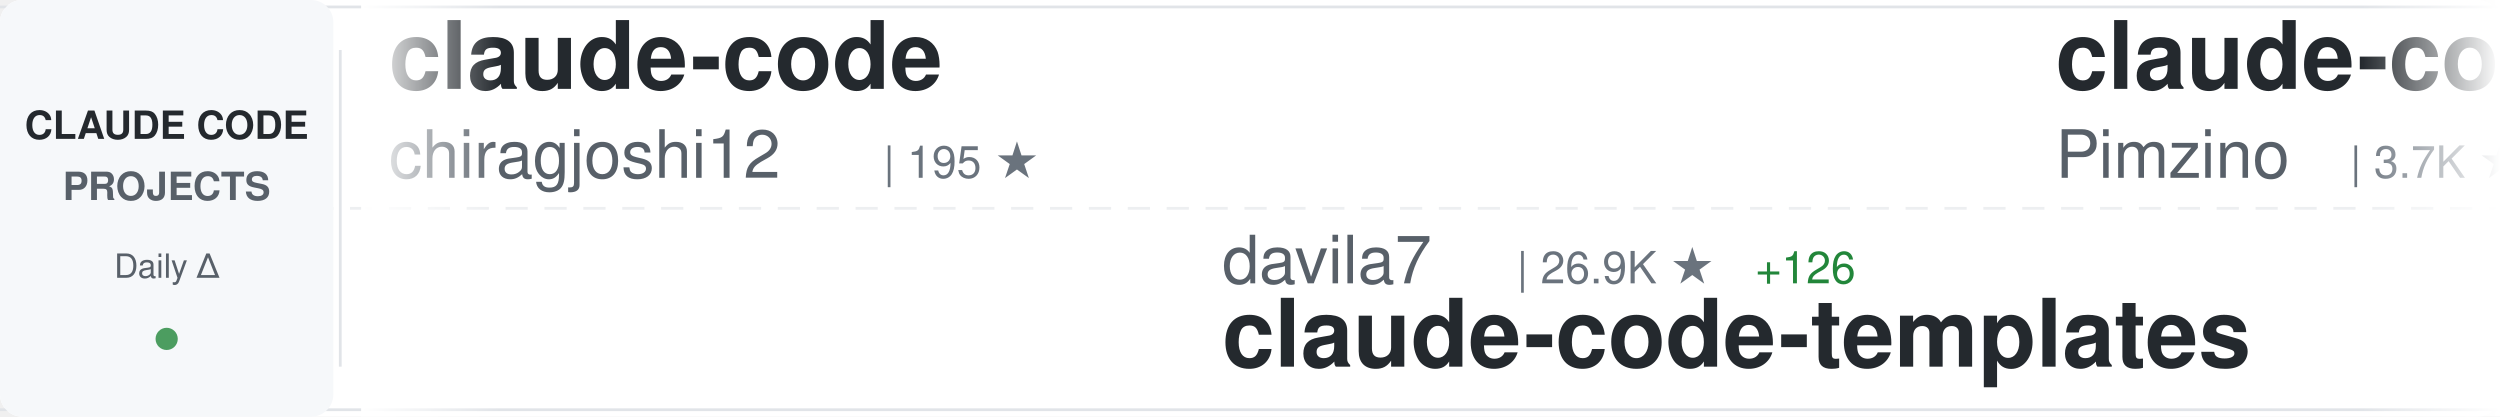
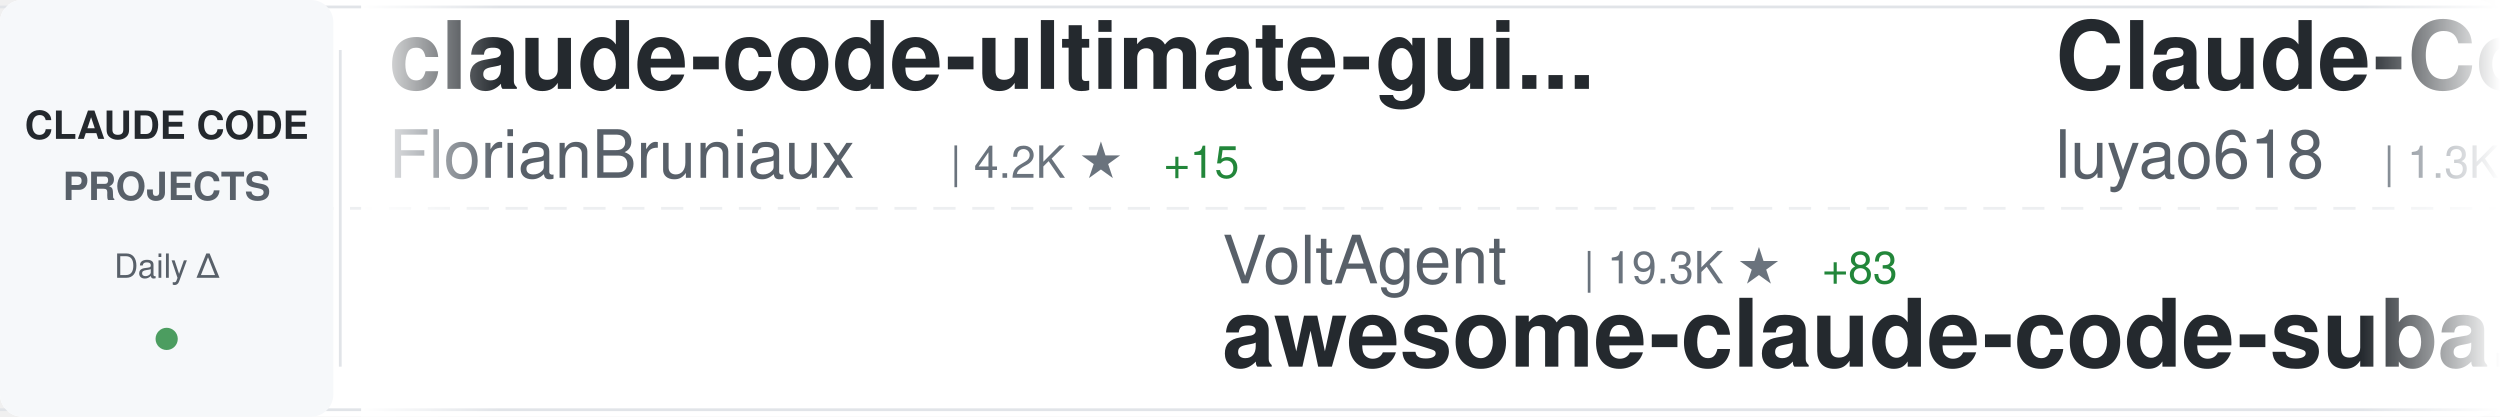
<svg xmlns="http://www.w3.org/2000/svg" width="900" height="150">
  <defs>
    <linearGradient id="awesomeLeftFade" x1="0%" y1="0%" x2="100%" y2="0%">
      <stop offset="0%" style="stop-color:#ffffff;stop-opacity:1" />
      <stop offset="100%" style="stop-color:#ffffff;stop-opacity:0" />
    </linearGradient>
    <linearGradient id="awesomeRightFade" x1="0%" y1="0%" x2="100%" y2="0%">
      <stop offset="0%" style="stop-color:#ffffff;stop-opacity:0" />
      <stop offset="100%" style="stop-color:#ffffff;stop-opacity:1" />
    </linearGradient>
  </defs>
  <rect width="900" height="150" fill="#ffffff" rx="8" />
  <rect x="0" y="2" width="900" height="1" fill="#e1e4e8" />
  <rect x="0" y="147" width="900" height="1" fill="#e1e4e8" />
  <line x1="0" y1="75" x2="900" y2="75" stroke="#e1e4e8" stroke-width="1" stroke-dasharray="8 6" opacity="0.6" />
  <rect x="0" y="0" width="120" height="150" fill="#f6f8fa" rx="8" />
  <text x="60" y="50" font-family="-apple-system, BlinkMacSystemFont, 'Segoe UI', Helvetica, Arial, sans-serif" font-size="14" font-weight="600" fill="#24292e" text-anchor="middle">CLAUDE CODE</text>
  <text x="60" y="72" font-family="-apple-system, BlinkMacSystemFont, 'Segoe UI', Helvetica, Arial, sans-serif" font-size="14" font-weight="600" fill="#586069" text-anchor="middle">PROJECTS</text>
  <text x="60" y="100" font-family="-apple-system, BlinkMacSystemFont, 'Segoe UI', Helvetica, Arial, sans-serif" font-size="12" font-weight="500" fill="#586069" text-anchor="middle">Daily Δ</text>
  <circle cx="60" cy="122" r="4" fill="#22863a" opacity="0.8" />
  <rect x="122" y="18" width="1" height="114" fill="#e1e4e8" />
  <clipPath id="awesomeTickerClip">
    <rect x="130" y="0" width="770" height="150" />
  </clipPath>
  <g clip-path="url(#awesomeTickerClip)">
    <g id="awesomeTickerItems">
      <animateTransform attributeName="transform" attributeType="XML" type="translate" from="0 0" to="-3000 0" dur="54s" repeatCount="indefinite" />
      <g transform="translate(0, 0)">
-         <text x="140" y="32" font-family="-apple-system, BlinkMacSystemFont, 'Segoe UI', Helvetica, Arial, sans-serif" font-size="34" font-weight="600" fill="#24292e">claude-code</text>
-         <text x="140" y="64" font-family="-apple-system, BlinkMacSystemFont, 'Segoe UI', Helvetica, Arial, sans-serif" font-size="24" font-weight="400" fill="#586069">chiragjoshi12</text>
-         <text x="318" y="64" font-family="-apple-system, BlinkMacSystemFont, 'Segoe UI', Helvetica, Arial, sans-serif" font-size="16" font-weight="500" fill="#6a737d">| 195 ★</text>
+         <text x="140" y="32" font-family="-apple-system, BlinkMacSystemFont, 'Segoe UI', Helvetica, Arial, sans-serif" font-size="34" font-weight="600" fill="#24292e">claude-code-ultimate-gui...</text>
+         <text x="140" y="64" font-family="-apple-system, BlinkMacSystemFont, 'Segoe UI', Helvetica, Arial, sans-serif" font-size="24" font-weight="400" fill="#586069">FlorianBruniaux</text>
+         <text x="342" y="64" font-family="-apple-system, BlinkMacSystemFont, 'Segoe UI', Helvetica, Arial, sans-serif" font-size="16" font-weight="500" fill="#6a737d">| 4.2K ★</text>
+         <text x="419" y="64" font-family="-apple-system, BlinkMacSystemFont, 'Segoe UI', Helvetica, Arial, sans-serif" font-size="16" font-weight="500" fill="#22863a"> +15</text>
      </g>
      <g transform="translate(300, 0)">
-         <text x="140" y="102" font-family="-apple-system, BlinkMacSystemFont, 'Segoe UI', Helvetica, Arial, sans-serif" font-size="24" font-weight="400" fill="#586069">davila7</text>
-         <text x="246" y="102" font-family="-apple-system, BlinkMacSystemFont, 'Segoe UI', Helvetica, Arial, sans-serif" font-size="16" font-weight="500" fill="#6a737d">| 26.9K ★</text>
-         <text x="332" y="102" font-family="-apple-system, BlinkMacSystemFont, 'Segoe UI', Helvetica, Arial, sans-serif" font-size="16" font-weight="500" fill="#22863a"> +126</text>
-         <text x="140" y="132" font-family="-apple-system, BlinkMacSystemFont, 'Segoe UI', Helvetica, Arial, sans-serif" font-size="34" font-weight="600" fill="#24292e">claude-code-templates</text>
+         <text x="140" y="102" font-family="-apple-system, BlinkMacSystemFont, 'Segoe UI', Helvetica, Arial, sans-serif" font-size="24" font-weight="400" fill="#586069">VoltAgent</text>
+         <text x="270" y="102" font-family="-apple-system, BlinkMacSystemFont, 'Segoe UI', Helvetica, Arial, sans-serif" font-size="16" font-weight="500" fill="#6a737d">| 19.3K ★</text>
+         <text x="356" y="102" font-family="-apple-system, BlinkMacSystemFont, 'Segoe UI', Helvetica, Arial, sans-serif" font-size="16" font-weight="500" fill="#22863a"> +83</text>
+         <text x="140" y="132" font-family="-apple-system, BlinkMacSystemFont, 'Segoe UI', Helvetica, Arial, sans-serif" font-size="34" font-weight="600" fill="#24292e">awesome-claude-code-suba...</text>
      </g>
      <g transform="translate(600, 0)">
-         <text x="140" y="32" font-family="-apple-system, BlinkMacSystemFont, 'Segoe UI', Helvetica, Arial, sans-serif" font-size="34" font-weight="600" fill="#24292e">claude-code-spec-workflo...</text>
-         <text x="140" y="64" font-family="-apple-system, BlinkMacSystemFont, 'Segoe UI', Helvetica, Arial, sans-serif" font-size="24" font-weight="400" fill="#586069">Pimzino</text>
-         <text x="246" y="64" font-family="-apple-system, BlinkMacSystemFont, 'Segoe UI', Helvetica, Arial, sans-serif" font-size="16" font-weight="500" fill="#6a737d">| 3.7K ★</text>
-         <text x="323" y="64" font-family="-apple-system, BlinkMacSystemFont, 'Segoe UI', Helvetica, Arial, sans-serif" font-size="16" font-weight="500" fill="#22863a"> +5</text>
+         <text x="140" y="32" font-family="-apple-system, BlinkMacSystemFont, 'Segoe UI', Helvetica, Arial, sans-serif" font-size="34" font-weight="600" fill="#24292e">Claude-Code-Source-Study</text>
+         <text x="140" y="64" font-family="-apple-system, BlinkMacSystemFont, 'Segoe UI', Helvetica, Arial, sans-serif" font-size="24" font-weight="400" fill="#586069">luyao618</text>
+         <text x="258" y="64" font-family="-apple-system, BlinkMacSystemFont, 'Segoe UI', Helvetica, Arial, sans-serif" font-size="16" font-weight="500" fill="#6a737d">| 1.3K ★</text>
+         <text x="335" y="64" font-family="-apple-system, BlinkMacSystemFont, 'Segoe UI', Helvetica, Arial, sans-serif" font-size="16" font-weight="500" fill="#22863a"> +6</text>
      </g>
      <g transform="translate(900, 0)">
-         <text x="140" y="102" font-family="-apple-system, BlinkMacSystemFont, 'Segoe UI', Helvetica, Arial, sans-serif" font-size="24" font-weight="400" fill="#586069">disler</text>
-         <text x="234" y="102" font-family="-apple-system, BlinkMacSystemFont, 'Segoe UI', Helvetica, Arial, sans-serif" font-size="16" font-weight="500" fill="#6a737d">| 3.6K ★</text>
-         <text x="311" y="102" font-family="-apple-system, BlinkMacSystemFont, 'Segoe UI', Helvetica, Arial, sans-serif" font-size="16" font-weight="500" fill="#22863a"> +4</text>
-         <text x="140" y="132" font-family="-apple-system, BlinkMacSystemFont, 'Segoe UI', Helvetica, Arial, sans-serif" font-size="34" font-weight="600" fill="#24292e">claude-code-hooks-master...</text>
+         <text x="140" y="102" font-family="-apple-system, BlinkMacSystemFont, 'Segoe UI', Helvetica, Arial, sans-serif" font-size="24" font-weight="400" fill="#586069">lowcortisolprogrammer</text>
+         <text x="414" y="102" font-family="-apple-system, BlinkMacSystemFont, 'Segoe UI', Helvetica, Arial, sans-serif" font-size="16" font-weight="500" fill="#6a737d">| 173 ★</text>
+         <text x="140" y="132" font-family="-apple-system, BlinkMacSystemFont, 'Segoe UI', Helvetica, Arial, sans-serif" font-size="34" font-weight="600" fill="#24292e">claude-code</text>
      </g>
      <g transform="translate(1200, 0)">
-         <text x="140" y="32" font-family="-apple-system, BlinkMacSystemFont, 'Segoe UI', Helvetica, Arial, sans-serif" font-size="34" font-weight="600" fill="#24292e">claude-code-pm-course</text>
-         <text x="140" y="64" font-family="-apple-system, BlinkMacSystemFont, 'Segoe UI', Helvetica, Arial, sans-serif" font-size="24" font-weight="400" fill="#586069">carlvellotti</text>
-         <text x="306" y="64" font-family="-apple-system, BlinkMacSystemFont, 'Segoe UI', Helvetica, Arial, sans-serif" font-size="16" font-weight="500" fill="#6a737d">| 2.0K ★</text>
-         <text x="383" y="64" font-family="-apple-system, BlinkMacSystemFont, 'Segoe UI', Helvetica, Arial, sans-serif" font-size="16" font-weight="500" fill="#22863a"> +3</text>
+         <text x="140" y="32" font-family="-apple-system, BlinkMacSystemFont, 'Segoe UI', Helvetica, Arial, sans-serif" font-size="34" font-weight="600" fill="#24292e">claude-code-system-promp...</text>
+         <text x="140" y="64" font-family="-apple-system, BlinkMacSystemFont, 'Segoe UI', Helvetica, Arial, sans-serif" font-size="24" font-weight="400" fill="#586069">Piebald-AI</text>
+         <text x="282" y="64" font-family="-apple-system, BlinkMacSystemFont, 'Segoe UI', Helvetica, Arial, sans-serif" font-size="16" font-weight="500" fill="#6a737d">| 10.0K ★</text>
+         <text x="368" y="64" font-family="-apple-system, BlinkMacSystemFont, 'Segoe UI', Helvetica, Arial, sans-serif" font-size="16" font-weight="500" fill="#22863a"> +42</text>
      </g>
      <g transform="translate(1500, 0)">
-         <text x="140" y="102" font-family="-apple-system, BlinkMacSystemFont, 'Segoe UI', Helvetica, Arial, sans-serif" font-size="24" font-weight="400" fill="#586069">alejandrobalderas</text>
-         <text x="366" y="102" font-family="-apple-system, BlinkMacSystemFont, 'Segoe UI', Helvetica, Arial, sans-serif" font-size="16" font-weight="500" fill="#6a737d">| 1.9K ★</text>
-         <text x="443" y="102" font-family="-apple-system, BlinkMacSystemFont, 'Segoe UI', Helvetica, Arial, sans-serif" font-size="16" font-weight="500" fill="#22863a"> +7</text>
-         <text x="140" y="132" font-family="-apple-system, BlinkMacSystemFont, 'Segoe UI', Helvetica, Arial, sans-serif" font-size="34" font-weight="600" fill="#24292e">claude-code-from-source</text>
+         <text x="140" y="102" font-family="-apple-system, BlinkMacSystemFont, 'Segoe UI', Helvetica, Arial, sans-serif" font-size="24" font-weight="400" fill="#586069">Windy3f3f3f3f</text>
+         <text x="318" y="102" font-family="-apple-system, BlinkMacSystemFont, 'Segoe UI', Helvetica, Arial, sans-serif" font-size="16" font-weight="500" fill="#6a737d">| 2.1K ★</text>
+         <text x="395" y="102" font-family="-apple-system, BlinkMacSystemFont, 'Segoe UI', Helvetica, Arial, sans-serif" font-size="16" font-weight="500" fill="#22863a"> +16</text>
+         <text x="140" y="132" font-family="-apple-system, BlinkMacSystemFont, 'Segoe UI', Helvetica, Arial, sans-serif" font-size="34" font-weight="600" fill="#24292e">how-claude-code-works</text>
      </g>
      <g transform="translate(1800, 0)">
        <text x="140" y="32" font-family="-apple-system, BlinkMacSystemFont, 'Segoe UI', Helvetica, Arial, sans-serif" font-size="34" font-weight="600" fill="#24292e">claude-code</text>
-         <text x="140" y="64" font-family="-apple-system, BlinkMacSystemFont, 'Segoe UI', Helvetica, Arial, sans-serif" font-size="24" font-weight="400" fill="#586069">RishabhK103</text>
-         <text x="294" y="64" font-family="-apple-system, BlinkMacSystemFont, 'Segoe UI', Helvetica, Arial, sans-serif" font-size="16" font-weight="500" fill="#6a737d">| 75 ★</text>
-         <text x="353" y="64" font-family="-apple-system, BlinkMacSystemFont, 'Segoe UI', Helvetica, Arial, sans-serif" font-size="16" font-weight="500" fill="#22863a"> +1</text>
+         <text x="140" y="64" font-family="-apple-system, BlinkMacSystemFont, 'Segoe UI', Helvetica, Arial, sans-serif" font-size="24" font-weight="400" fill="#586069">alex000kim</text>
+         <text x="282" y="64" font-family="-apple-system, BlinkMacSystemFont, 'Segoe UI', Helvetica, Arial, sans-serif" font-size="16" font-weight="500" fill="#6a737d">| 224 ★</text>
      </g>
      <g transform="translate(2100, 0)">
-         <text x="140" y="102" font-family="-apple-system, BlinkMacSystemFont, 'Segoe UI', Helvetica, Arial, sans-serif" font-size="24" font-weight="400" fill="#586069">RichardAtCT</text>
-         <text x="294" y="102" font-family="-apple-system, BlinkMacSystemFont, 'Segoe UI', Helvetica, Arial, sans-serif" font-size="16" font-weight="500" fill="#6a737d">| 2.5K ★</text>
-         <text x="371" y="102" font-family="-apple-system, BlinkMacSystemFont, 'Segoe UI', Helvetica, Arial, sans-serif" font-size="16" font-weight="500" fill="#22863a"> +8</text>
-         <text x="140" y="132" font-family="-apple-system, BlinkMacSystemFont, 'Segoe UI', Helvetica, Arial, sans-serif" font-size="34" font-weight="600" fill="#24292e">claude-code-telegram</text>
+         <text x="140" y="102" font-family="-apple-system, BlinkMacSystemFont, 'Segoe UI', Helvetica, Arial, sans-serif" font-size="24" font-weight="400" fill="#586069">Pimzino</text>
+         <text x="246" y="102" font-family="-apple-system, BlinkMacSystemFont, 'Segoe UI', Helvetica, Arial, sans-serif" font-size="16" font-weight="500" fill="#6a737d">| 3.7K ★</text>
+         <text x="323" y="102" font-family="-apple-system, BlinkMacSystemFont, 'Segoe UI', Helvetica, Arial, sans-serif" font-size="16" font-weight="500" fill="#22863a"> +4</text>
+         <text x="140" y="132" font-family="-apple-system, BlinkMacSystemFont, 'Segoe UI', Helvetica, Arial, sans-serif" font-size="34" font-weight="600" fill="#24292e">claude-code-spec-workflo...</text>
      </g>
      <g transform="translate(2400, 0)">
-         <text x="140" y="32" font-family="-apple-system, BlinkMacSystemFont, 'Segoe UI', Helvetica, Arial, sans-serif" font-size="34" font-weight="600" fill="#24292e">Claude-Code</text>
-         <text x="140" y="64" font-family="-apple-system, BlinkMacSystemFont, 'Segoe UI', Helvetica, Arial, sans-serif" font-size="24" font-weight="400" fill="#586069">pengchengneo</text>
-         <text x="306" y="64" font-family="-apple-system, BlinkMacSystemFont, 'Segoe UI', Helvetica, Arial, sans-serif" font-size="16" font-weight="500" fill="#6a737d">| 1.3K ★</text>
-         <text x="383" y="64" font-family="-apple-system, BlinkMacSystemFont, 'Segoe UI', Helvetica, Arial, sans-serif" font-size="16" font-weight="500" fill="#22863a"> +4</text>
+         <text x="140" y="32" font-family="-apple-system, BlinkMacSystemFont, 'Segoe UI', Helvetica, Arial, sans-serif" font-size="34" font-weight="600" fill="#24292e">antigravity-awesome-skil...</text>
+         <text x="140" y="64" font-family="-apple-system, BlinkMacSystemFont, 'Segoe UI', Helvetica, Arial, sans-serif" font-size="24" font-weight="400" fill="#586069">sickn33</text>
+         <text x="246" y="64" font-family="-apple-system, BlinkMacSystemFont, 'Segoe UI', Helvetica, Arial, sans-serif" font-size="16" font-weight="500" fill="#6a737d">| 36.6K ★</text>
+         <text x="332" y="64" font-family="-apple-system, BlinkMacSystemFont, 'Segoe UI', Helvetica, Arial, sans-serif" font-size="16" font-weight="500" fill="#22863a"> +153</text>
      </g>
      <g transform="translate(2700, 0)">
-         <text x="140" y="102" font-family="-apple-system, BlinkMacSystemFont, 'Segoe UI', Helvetica, Arial, sans-serif" font-size="24" font-weight="400" fill="#586069">sugyan</text>
-         <text x="234" y="102" font-family="-apple-system, BlinkMacSystemFont, 'Segoe UI', Helvetica, Arial, sans-serif" font-size="16" font-weight="500" fill="#6a737d">| 1.1K ★</text>
-         <text x="311" y="102" font-family="-apple-system, BlinkMacSystemFont, 'Segoe UI', Helvetica, Arial, sans-serif" font-size="16" font-weight="500" fill="#22863a"> +1</text>
-         <text x="140" y="132" font-family="-apple-system, BlinkMacSystemFont, 'Segoe UI', Helvetica, Arial, sans-serif" font-size="34" font-weight="600" fill="#24292e">claude-code-webui</text>
+         <text x="140" y="102" font-family="-apple-system, BlinkMacSystemFont, 'Segoe UI', Helvetica, Arial, sans-serif" font-size="24" font-weight="400" fill="#586069">anthropics</text>
+         <text x="282" y="102" font-family="-apple-system, BlinkMacSystemFont, 'Segoe UI', Helvetica, Arial, sans-serif" font-size="16" font-weight="500" fill="#6a737d">| 129.3K ★</text>
+         <text x="377" y="102" font-family="-apple-system, BlinkMacSystemFont, 'Segoe UI', Helvetica, Arial, sans-serif" font-size="16" font-weight="500" fill="#22863a"> +601</text>
+         <text x="140" y="132" font-family="-apple-system, BlinkMacSystemFont, 'Segoe UI', Helvetica, Arial, sans-serif" font-size="34" font-weight="600" fill="#24292e">skills</text>
      </g>
      <g transform="translate(3000, 0)">
-         <text x="140" y="32" font-family="-apple-system, BlinkMacSystemFont, 'Segoe UI', Helvetica, Arial, sans-serif" font-size="34" font-weight="600" fill="#24292e">claude-code</text>
-         <text x="140" y="64" font-family="-apple-system, BlinkMacSystemFont, 'Segoe UI', Helvetica, Arial, sans-serif" font-size="24" font-weight="400" fill="#586069">chiragjoshi12</text>
-         <text x="318" y="64" font-family="-apple-system, BlinkMacSystemFont, 'Segoe UI', Helvetica, Arial, sans-serif" font-size="16" font-weight="500" fill="#6a737d">| 195 ★</text>
+         <text x="140" y="32" font-family="-apple-system, BlinkMacSystemFont, 'Segoe UI', Helvetica, Arial, sans-serif" font-size="34" font-weight="600" fill="#24292e">claude-code-ultimate-gui...</text>
+         <text x="140" y="64" font-family="-apple-system, BlinkMacSystemFont, 'Segoe UI', Helvetica, Arial, sans-serif" font-size="24" font-weight="400" fill="#586069">FlorianBruniaux</text>
+         <text x="342" y="64" font-family="-apple-system, BlinkMacSystemFont, 'Segoe UI', Helvetica, Arial, sans-serif" font-size="16" font-weight="500" fill="#6a737d">| 4.2K ★</text>
+         <text x="419" y="64" font-family="-apple-system, BlinkMacSystemFont, 'Segoe UI', Helvetica, Arial, sans-serif" font-size="16" font-weight="500" fill="#22863a"> +15</text>
      </g>
      <g transform="translate(3300, 0)">
-         <text x="140" y="102" font-family="-apple-system, BlinkMacSystemFont, 'Segoe UI', Helvetica, Arial, sans-serif" font-size="24" font-weight="400" fill="#586069">davila7</text>
-         <text x="246" y="102" font-family="-apple-system, BlinkMacSystemFont, 'Segoe UI', Helvetica, Arial, sans-serif" font-size="16" font-weight="500" fill="#6a737d">| 26.9K ★</text>
-         <text x="332" y="102" font-family="-apple-system, BlinkMacSystemFont, 'Segoe UI', Helvetica, Arial, sans-serif" font-size="16" font-weight="500" fill="#22863a"> +126</text>
-         <text x="140" y="132" font-family="-apple-system, BlinkMacSystemFont, 'Segoe UI', Helvetica, Arial, sans-serif" font-size="34" font-weight="600" fill="#24292e">claude-code-templates</text>
+         <text x="140" y="102" font-family="-apple-system, BlinkMacSystemFont, 'Segoe UI', Helvetica, Arial, sans-serif" font-size="24" font-weight="400" fill="#586069">VoltAgent</text>
+         <text x="270" y="102" font-family="-apple-system, BlinkMacSystemFont, 'Segoe UI', Helvetica, Arial, sans-serif" font-size="16" font-weight="500" fill="#6a737d">| 19.3K ★</text>
+         <text x="356" y="102" font-family="-apple-system, BlinkMacSystemFont, 'Segoe UI', Helvetica, Arial, sans-serif" font-size="16" font-weight="500" fill="#22863a"> +83</text>
+         <text x="140" y="132" font-family="-apple-system, BlinkMacSystemFont, 'Segoe UI', Helvetica, Arial, sans-serif" font-size="34" font-weight="600" fill="#24292e">awesome-claude-code-suba...</text>
      </g>
      <g transform="translate(3600, 0)">
-         <text x="140" y="32" font-family="-apple-system, BlinkMacSystemFont, 'Segoe UI', Helvetica, Arial, sans-serif" font-size="34" font-weight="600" fill="#24292e">claude-code-spec-workflo...</text>
-         <text x="140" y="64" font-family="-apple-system, BlinkMacSystemFont, 'Segoe UI', Helvetica, Arial, sans-serif" font-size="24" font-weight="400" fill="#586069">Pimzino</text>
-         <text x="246" y="64" font-family="-apple-system, BlinkMacSystemFont, 'Segoe UI', Helvetica, Arial, sans-serif" font-size="16" font-weight="500" fill="#6a737d">| 3.7K ★</text>
-         <text x="323" y="64" font-family="-apple-system, BlinkMacSystemFont, 'Segoe UI', Helvetica, Arial, sans-serif" font-size="16" font-weight="500" fill="#22863a"> +5</text>
+         <text x="140" y="32" font-family="-apple-system, BlinkMacSystemFont, 'Segoe UI', Helvetica, Arial, sans-serif" font-size="34" font-weight="600" fill="#24292e">Claude-Code-Source-Study</text>
+         <text x="140" y="64" font-family="-apple-system, BlinkMacSystemFont, 'Segoe UI', Helvetica, Arial, sans-serif" font-size="24" font-weight="400" fill="#586069">luyao618</text>
+         <text x="258" y="64" font-family="-apple-system, BlinkMacSystemFont, 'Segoe UI', Helvetica, Arial, sans-serif" font-size="16" font-weight="500" fill="#6a737d">| 1.3K ★</text>
+         <text x="335" y="64" font-family="-apple-system, BlinkMacSystemFont, 'Segoe UI', Helvetica, Arial, sans-serif" font-size="16" font-weight="500" fill="#22863a"> +6</text>
      </g>
      <g transform="translate(3900, 0)">
-         <text x="140" y="102" font-family="-apple-system, BlinkMacSystemFont, 'Segoe UI', Helvetica, Arial, sans-serif" font-size="24" font-weight="400" fill="#586069">disler</text>
-         <text x="234" y="102" font-family="-apple-system, BlinkMacSystemFont, 'Segoe UI', Helvetica, Arial, sans-serif" font-size="16" font-weight="500" fill="#6a737d">| 3.6K ★</text>
-         <text x="311" y="102" font-family="-apple-system, BlinkMacSystemFont, 'Segoe UI', Helvetica, Arial, sans-serif" font-size="16" font-weight="500" fill="#22863a"> +4</text>
-         <text x="140" y="132" font-family="-apple-system, BlinkMacSystemFont, 'Segoe UI', Helvetica, Arial, sans-serif" font-size="34" font-weight="600" fill="#24292e">claude-code-hooks-master...</text>
+         <text x="140" y="102" font-family="-apple-system, BlinkMacSystemFont, 'Segoe UI', Helvetica, Arial, sans-serif" font-size="24" font-weight="400" fill="#586069">lowcortisolprogrammer</text>
+         <text x="414" y="102" font-family="-apple-system, BlinkMacSystemFont, 'Segoe UI', Helvetica, Arial, sans-serif" font-size="16" font-weight="500" fill="#6a737d">| 173 ★</text>
+         <text x="140" y="132" font-family="-apple-system, BlinkMacSystemFont, 'Segoe UI', Helvetica, Arial, sans-serif" font-size="34" font-weight="600" fill="#24292e">claude-code</text>
      </g>
    </g>
  </g>
  <rect x="130" y="0" width="50" height="150" fill="url(#awesomeLeftFade)" />
  <rect x="850" y="0" width="50" height="150" fill="url(#awesomeRightFade)" />
</svg>
